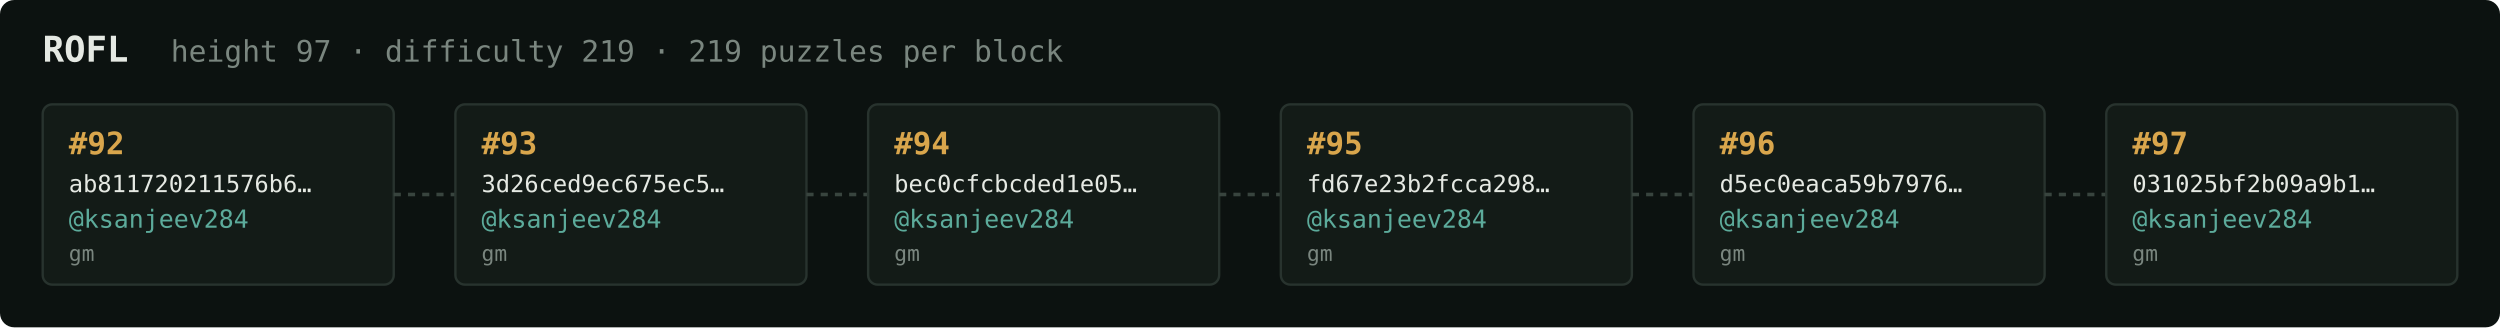
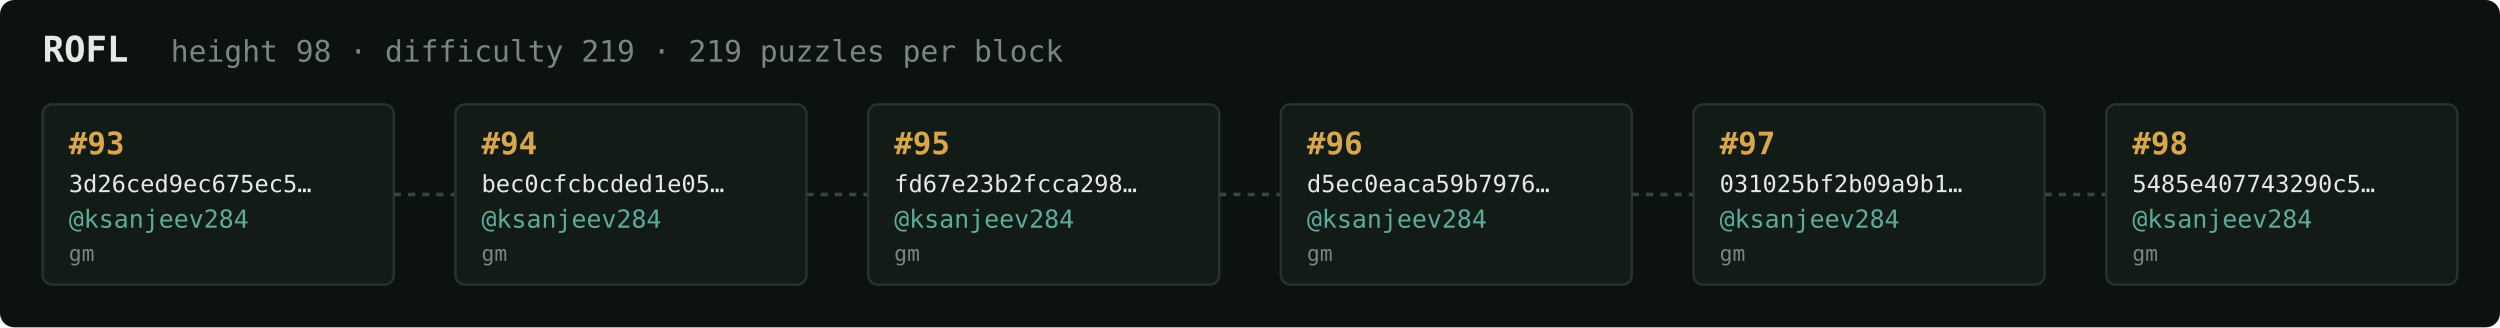
<svg xmlns="http://www.w3.org/2000/svg" width="1054" height="138" viewBox="0 0 1054 138" font-family="ui-monospace,SFMono-Regular,Menlo,monospace">
  <rect fill="#0c1210" width="1054" height="138" rx="6" />
  <text x="18" y="26" fill="#e5e9e3" font-size="15" font-weight="700">ROFL</text>
-   <text x="72" y="26" fill="#7a867f" font-size="12.5">height 97 · difficulty 219 · 219 puzzles per block</text>
+   <text x="72" y="26" fill="#7a867f" font-size="12.5">height 98 · difficulty 219 · 219 puzzles per block</text>
  <rect x="18" y="44" width="148" height="76" rx="4" fill="#131b17" stroke="#28332e" stroke-width="1" />
-   <text x="29" y="65" fill="#d9a64c" font-size="13" font-weight="700">#92</text>
-   <text x="29" y="81" fill="#e5e9e3" font-size="10">ab811720211576b6…</text>
+   <text x="29" y="65" fill="#d9a64c" font-size="13" font-weight="700">#93</text>
+   <text x="29" y="81" fill="#e5e9e3" font-size="10">3d26ced9ec675ec5…</text>
  <text x="29" y="96" fill="#5cab9b" font-size="10.5">@ksanjeev284</text>
  <text x="29" y="110" fill="#7a867f" font-size="9">gm</text>
  <line x1="166" y1="82.0" x2="192" y2="82.0" stroke="#38443e" stroke-width="1.5" stroke-dasharray="3 3" />
  <rect x="192" y="44" width="148" height="76" rx="4" fill="#131b17" stroke="#28332e" stroke-width="1" />
-   <text x="203" y="65" fill="#d9a64c" font-size="13" font-weight="700">#93</text>
-   <text x="203" y="81" fill="#e5e9e3" font-size="10">3d26ced9ec675ec5…</text>
+   <text x="203" y="65" fill="#d9a64c" font-size="13" font-weight="700">#94</text>
+   <text x="203" y="81" fill="#e5e9e3" font-size="10">bec0cfcbcded1e05…</text>
  <text x="203" y="96" fill="#5cab9b" font-size="10.5">@ksanjeev284</text>
  <text x="203" y="110" fill="#7a867f" font-size="9">gm</text>
  <line x1="340" y1="82.0" x2="366" y2="82.0" stroke="#38443e" stroke-width="1.5" stroke-dasharray="3 3" />
  <rect x="366" y="44" width="148" height="76" rx="4" fill="#131b17" stroke="#28332e" stroke-width="1" />
-   <text x="377" y="65" fill="#d9a64c" font-size="13" font-weight="700">#94</text>
-   <text x="377" y="81" fill="#e5e9e3" font-size="10">bec0cfcbcded1e05…</text>
+   <text x="377" y="65" fill="#d9a64c" font-size="13" font-weight="700">#95</text>
+   <text x="377" y="81" fill="#e5e9e3" font-size="10">fd67e23b2fcca298…</text>
  <text x="377" y="96" fill="#5cab9b" font-size="10.5">@ksanjeev284</text>
  <text x="377" y="110" fill="#7a867f" font-size="9">gm</text>
  <line x1="514" y1="82.0" x2="540" y2="82.0" stroke="#38443e" stroke-width="1.5" stroke-dasharray="3 3" />
  <rect x="540" y="44" width="148" height="76" rx="4" fill="#131b17" stroke="#28332e" stroke-width="1" />
-   <text x="551" y="65" fill="#d9a64c" font-size="13" font-weight="700">#95</text>
-   <text x="551" y="81" fill="#e5e9e3" font-size="10">fd67e23b2fcca298…</text>
+   <text x="551" y="65" fill="#d9a64c" font-size="13" font-weight="700">#96</text>
+   <text x="551" y="81" fill="#e5e9e3" font-size="10">d5ec0eaca59b7976…</text>
  <text x="551" y="96" fill="#5cab9b" font-size="10.5">@ksanjeev284</text>
  <text x="551" y="110" fill="#7a867f" font-size="9">gm</text>
  <line x1="688" y1="82.0" x2="714" y2="82.0" stroke="#38443e" stroke-width="1.5" stroke-dasharray="3 3" />
  <rect x="714" y="44" width="148" height="76" rx="4" fill="#131b17" stroke="#28332e" stroke-width="1" />
-   <text x="725" y="65" fill="#d9a64c" font-size="13" font-weight="700">#96</text>
-   <text x="725" y="81" fill="#e5e9e3" font-size="10">d5ec0eaca59b7976…</text>
+   <text x="725" y="65" fill="#d9a64c" font-size="13" font-weight="700">#97</text>
+   <text x="725" y="81" fill="#e5e9e3" font-size="10">031025bf2b09a9b1…</text>
  <text x="725" y="96" fill="#5cab9b" font-size="10.5">@ksanjeev284</text>
  <text x="725" y="110" fill="#7a867f" font-size="9">gm</text>
  <line x1="862" y1="82.0" x2="888" y2="82.0" stroke="#38443e" stroke-width="1.5" stroke-dasharray="3 3" />
  <rect x="888" y="44" width="148" height="76" rx="4" fill="#131b17" stroke="#28332e" stroke-width="1" />
-   <text x="899" y="65" fill="#d9a64c" font-size="13" font-weight="700">#97</text>
-   <text x="899" y="81" fill="#e5e9e3" font-size="10">031025bf2b09a9b1…</text>
+   <text x="899" y="65" fill="#d9a64c" font-size="13" font-weight="700">#98</text>
+   <text x="899" y="81" fill="#e5e9e3" font-size="10">5485e407743290c5…</text>
  <text x="899" y="96" fill="#5cab9b" font-size="10.5">@ksanjeev284</text>
  <text x="899" y="110" fill="#7a867f" font-size="9">gm</text>
</svg>
